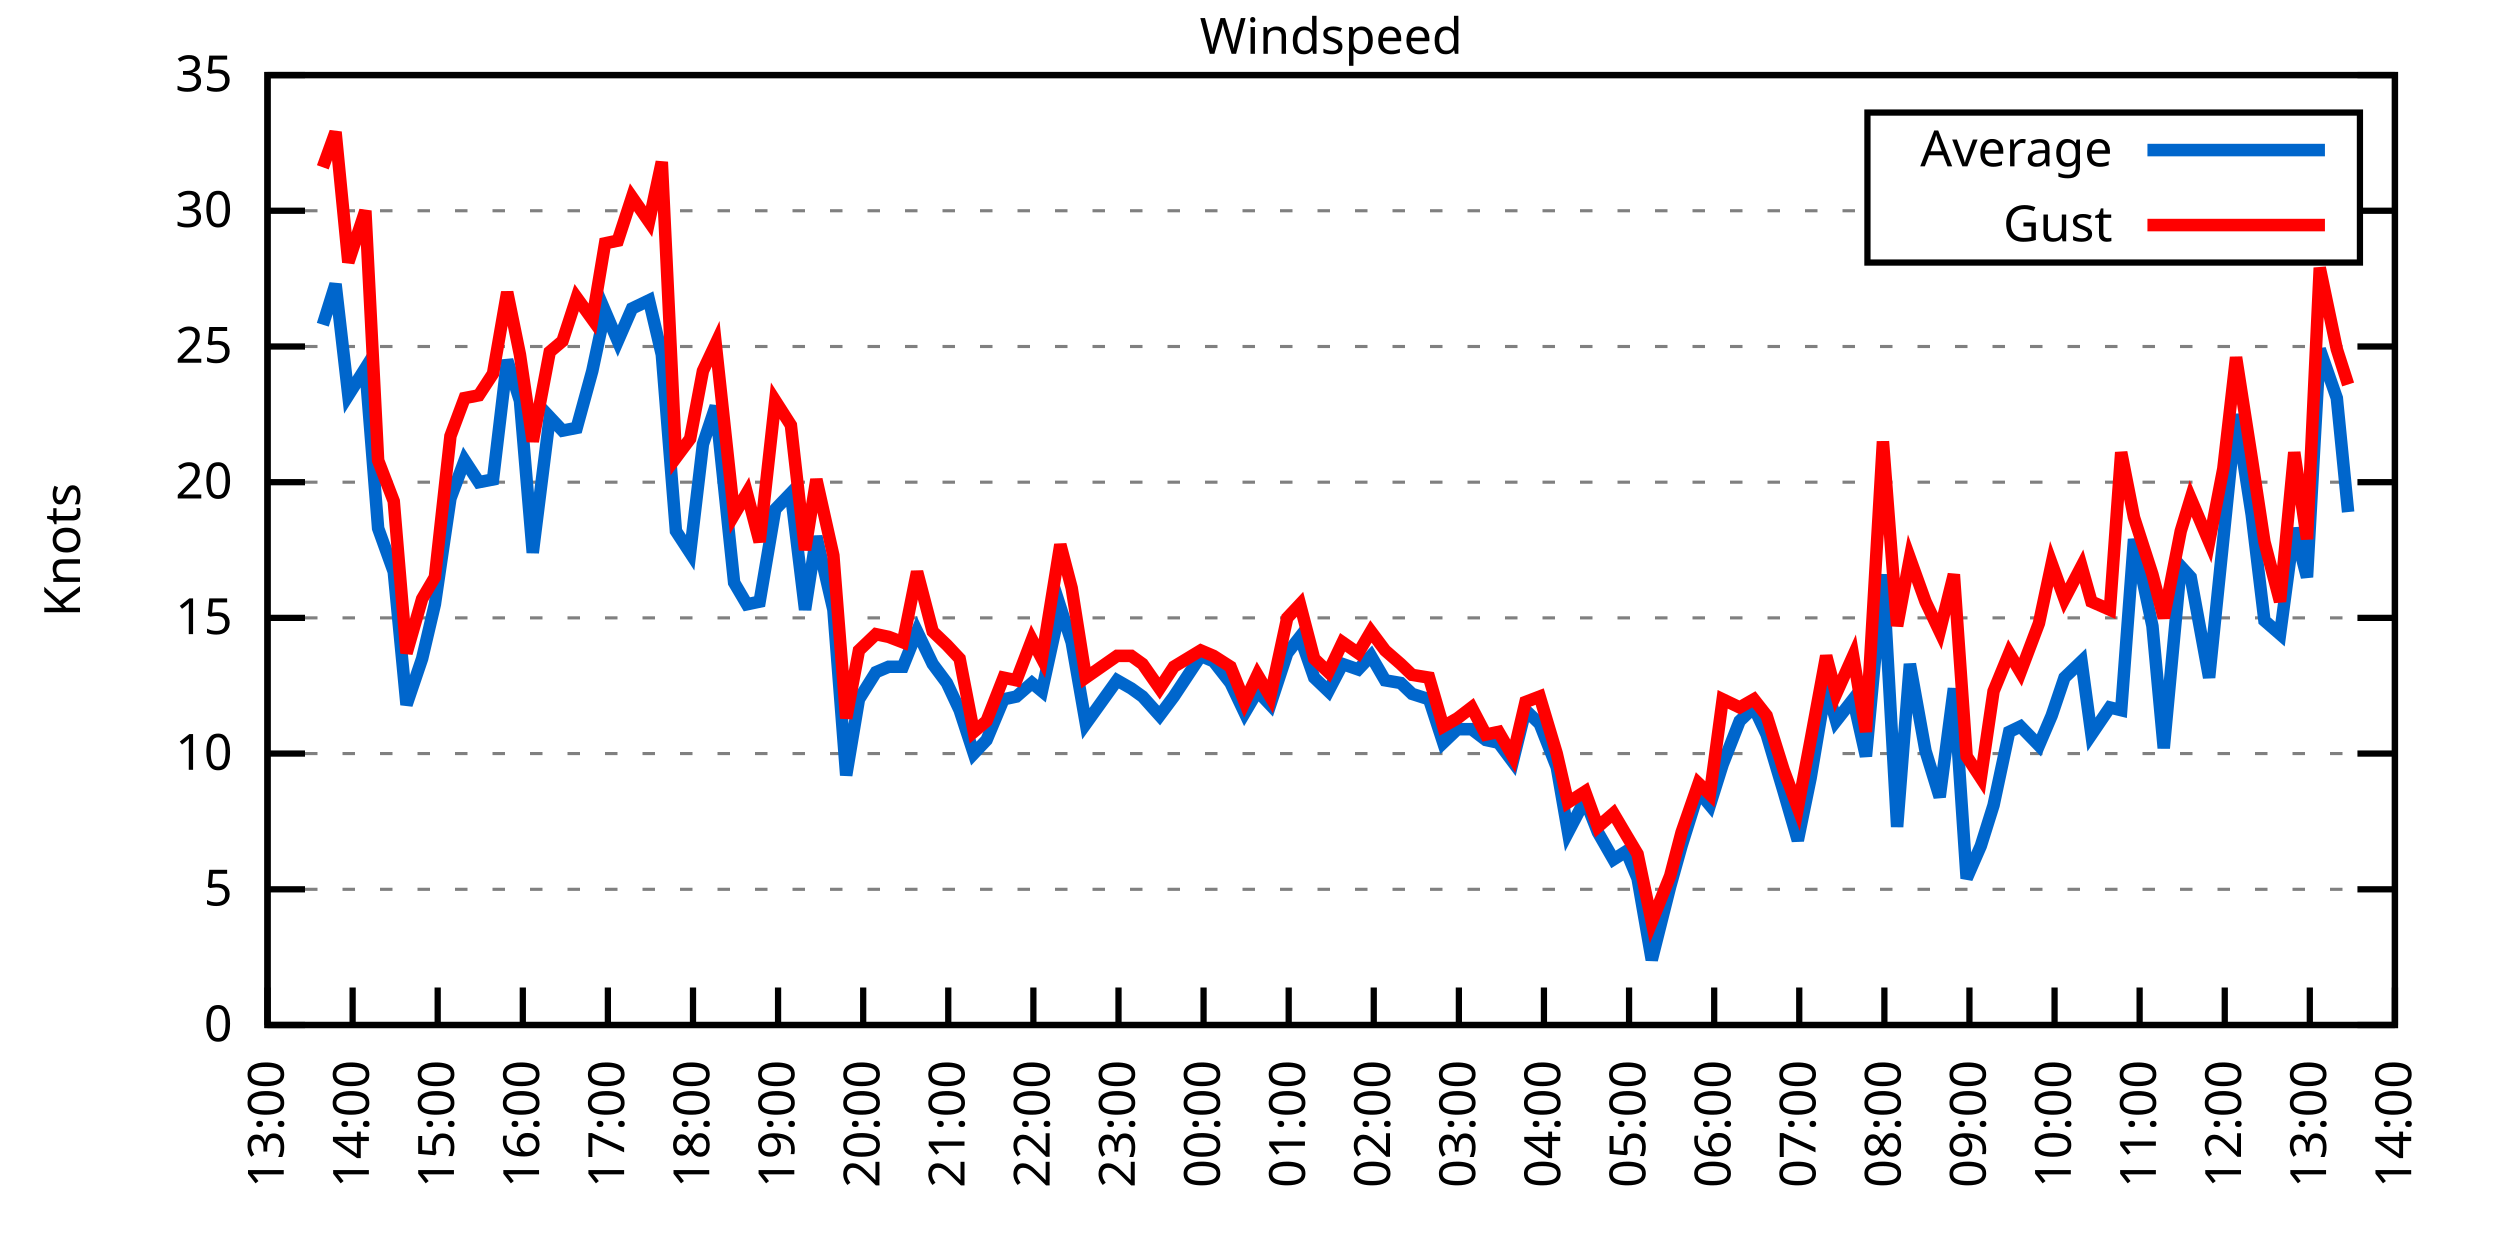
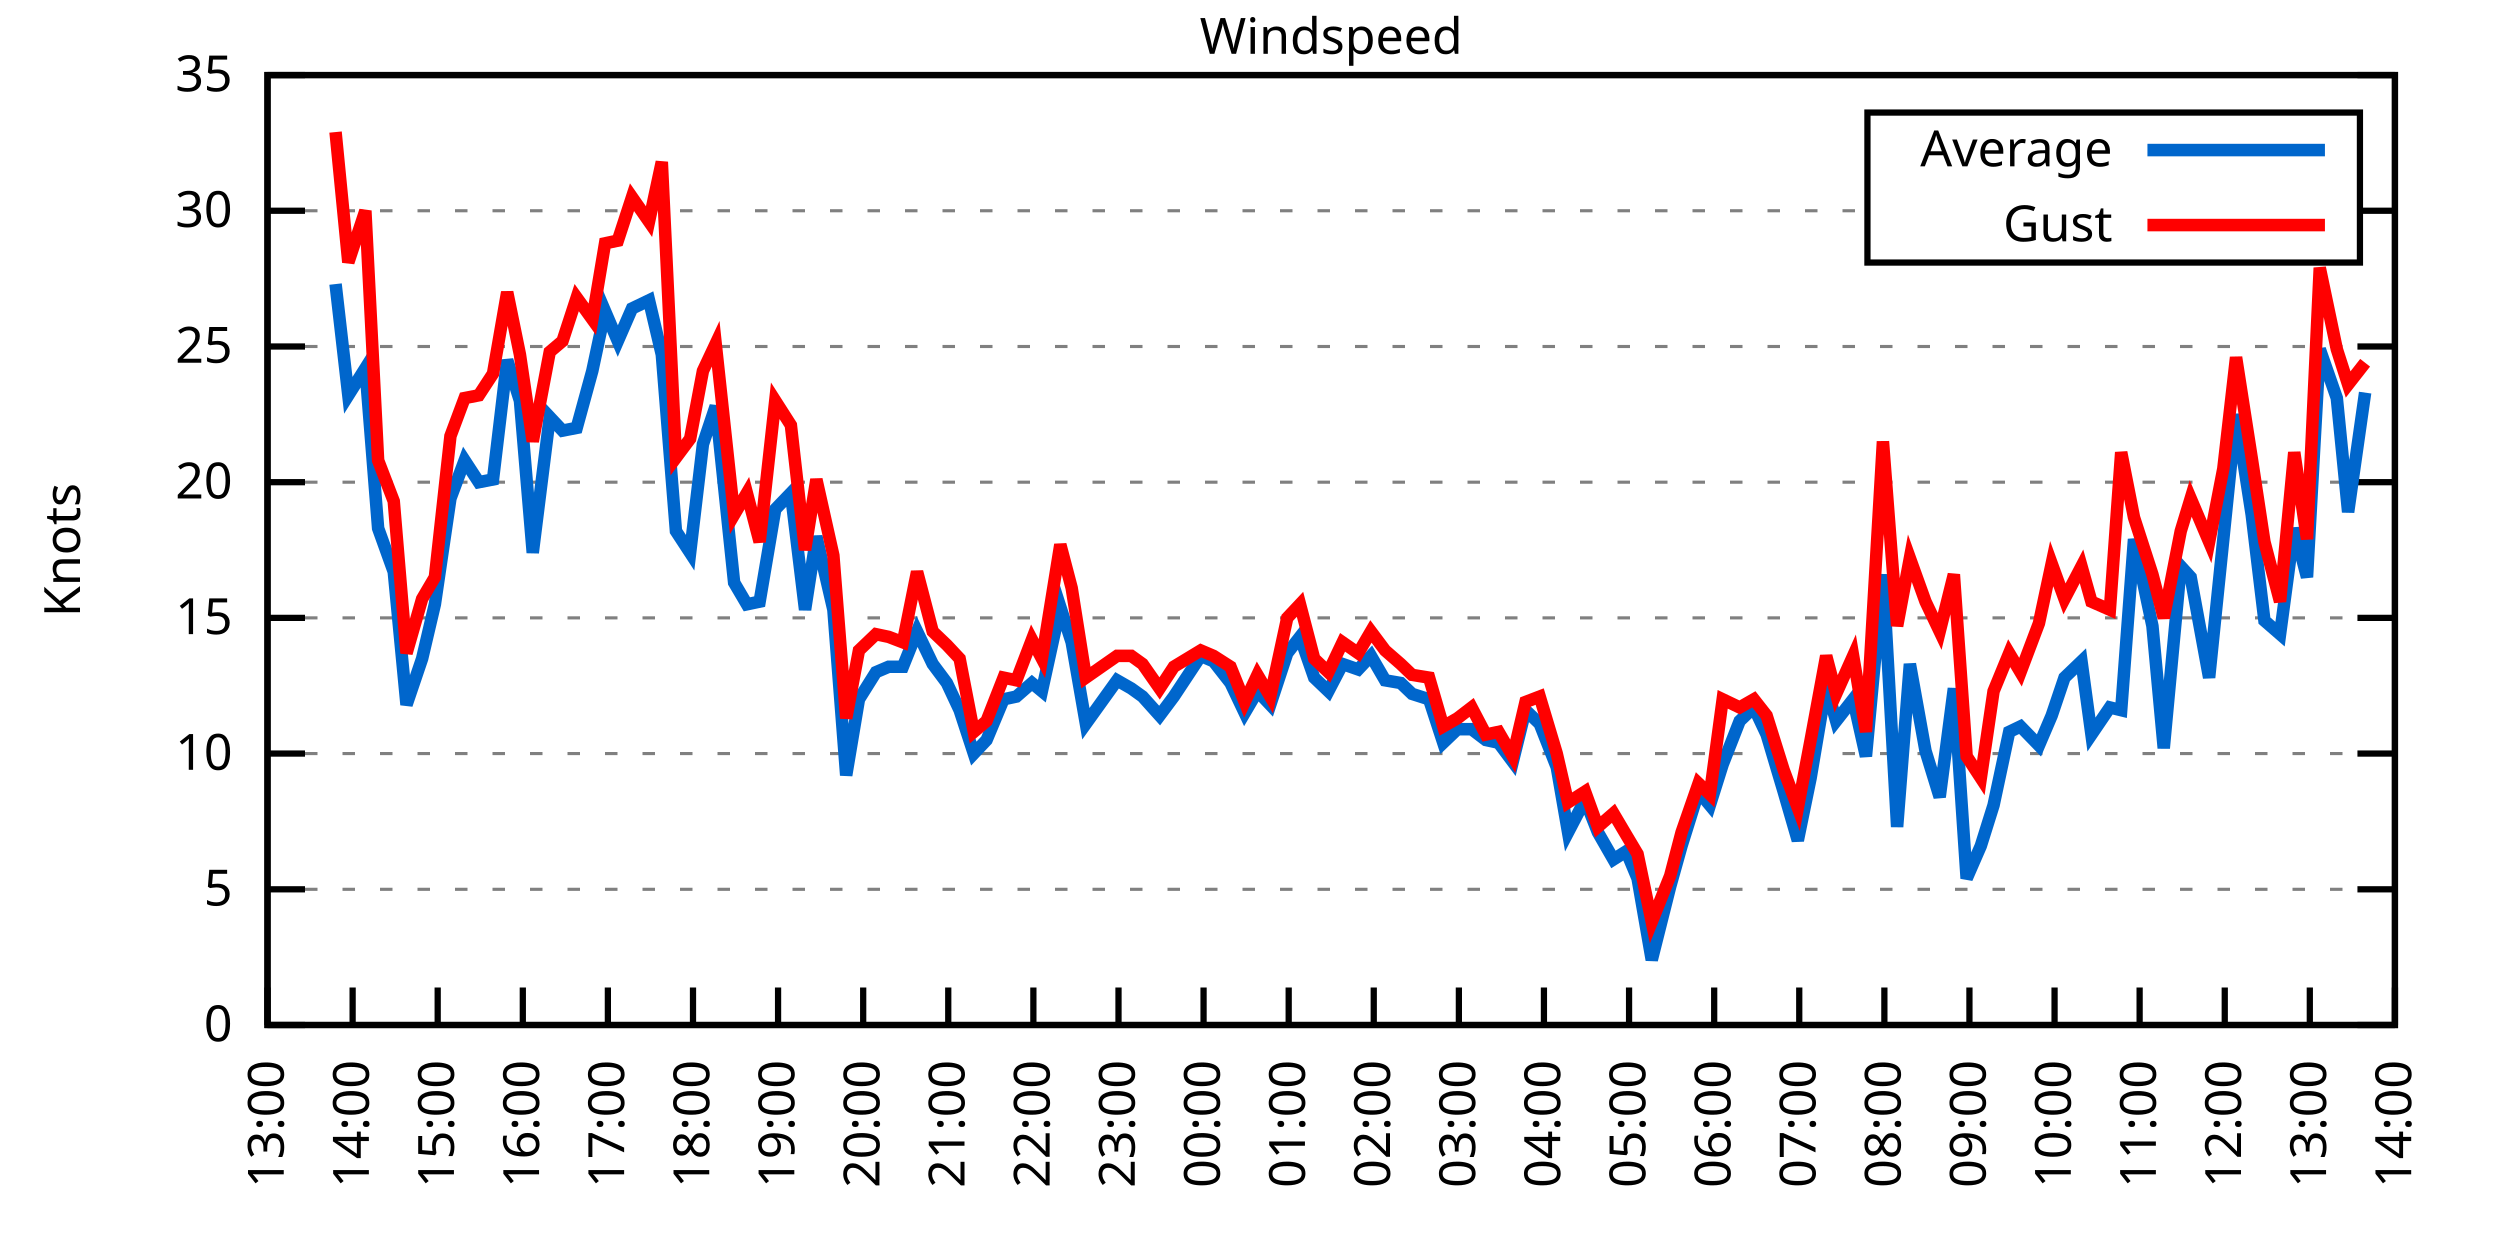
<svg xmlns="http://www.w3.org/2000/svg" xmlns:xlink="http://www.w3.org/1999/xlink" width="400" height="200" viewBox="0 0 400 200">
  <g id="gnuplot_canvas">
    <rect x="0" y="0" width="400" height="200" fill="none" />
    <defs>
      <circle id="gpDot" r="0.5" stroke-width="0.5" stroke="currentColor" />
      <path id="gpPt0" stroke-width="0.333" stroke="currentColor" d="M-1,0 h2 M0,-1 v2" />
      <path id="gpPt1" stroke-width="0.333" stroke="currentColor" d="M-1,-1 L1,1 M1,-1 L-1,1" />
      <path id="gpPt2" stroke-width="0.333" stroke="currentColor" d="M-1,0 L1,0 M0,-1 L0,1 M-1,-1 L1,1 M-1,1 L1,-1" />
      <rect id="gpPt3" stroke-width="0.333" stroke="currentColor" x="-1" y="-1" width="2" height="2" />
      <rect id="gpPt4" stroke-width="0.333" stroke="currentColor" fill="currentColor" x="-1" y="-1" width="2" height="2" />
      <circle id="gpPt5" stroke-width="0.333" stroke="currentColor" cx="0" cy="0" r="1" />
      <use xlink:href="#gpPt5" id="gpPt6" fill="currentColor" stroke="none" />
      <path id="gpPt7" stroke-width="0.333" stroke="currentColor" d="M0,-1.33 L-1.33,0.67 L1.33,0.67 z" />
      <use xlink:href="#gpPt7" id="gpPt8" fill="currentColor" stroke="none" />
      <use xlink:href="#gpPt7" id="gpPt9" stroke="currentColor" transform="rotate(180)" />
      <use xlink:href="#gpPt9" id="gpPt10" fill="currentColor" stroke="none" />
      <use xlink:href="#gpPt3" id="gpPt11" stroke="currentColor" transform="rotate(45)" />
      <use xlink:href="#gpPt11" id="gpPt12" fill="currentColor" stroke="none" />
      <path id="gpPt13" stroke-width="0.333" stroke="currentColor" d="M0,1.330 L1.265,0.411 L0.782,-1.067 L-0.782,-1.076 L-1.265,0.411 z" />
      <use xlink:href="#gpPt13" id="gpPt14" fill="currentColor" stroke="none" />
      <filter id="textbox" filterUnits="objectBoundingBox" x="0" y="0" height="1" width="1">
        <feFlood flood-color="white" flood-opacity="1" result="bgnd" />
        <feComposite in="SourceGraphic" in2="bgnd" operator="atop" />
      </filter>
      <filter id="greybox" filterUnits="objectBoundingBox" x="0" y="0" height="1" width="1">
        <feFlood flood-color="lightgrey" flood-opacity="1" result="grey" />
        <feComposite in="SourceGraphic" in2="grey" operator="atop" />
      </filter>
    </defs>
    <g fill="none" color="white" stroke="currentColor" stroke-width="1.00" stroke-linecap="butt" stroke-linejoin="miter">
</g>
    <g fill="none" color="black" stroke="currentColor" stroke-width="1.00" stroke-linecap="butt" stroke-linejoin="miter">
      <g stroke="none" shape-rendering="crispEdges">
        <polygon fill="rgb(255, 255, 255)" points="42.80,164.00 383.18,164.00 383.18,12.02 42.80,12.02 " />
      </g>
    </g>
    <g fill="none" color="black" stroke="currentColor" stroke-width="1.00" stroke-linecap="butt" stroke-linejoin="miter">
</g>
    <g fill="none" color="black" stroke="black" stroke-width="0.50" stroke-linecap="butt" stroke-linejoin="miter">
</g>
    <g fill="none" color="gray" stroke="currentColor" stroke-width="0.50" stroke-linecap="butt" stroke-linejoin="miter">
      <path stroke="gray" stroke-dasharray="2,4" class="gridline" d="M42.80,164.00 L383.19,164.00  " />
    </g>
    <g fill="none" color="gray" stroke="gray" stroke-width="1.00" stroke-linecap="butt" stroke-linejoin="miter">
</g>
    <g fill="none" color="black" stroke="currentColor" stroke-width="1.00" stroke-linecap="butt" stroke-linejoin="miter">
      <path stroke="black" d="M42.80,164.00 L48.80,164.00 M383.19,164.00 L377.19,164.00  " />
      <g transform="translate(37.20,166.60)" stroke="none" fill="black" font-family="Sans" font-size="8.00" text-anchor="end">
        <text>
          <tspan font-family="Sans"> 0</tspan>
        </text>
      </g>
    </g>
    <g fill="none" color="black" stroke="currentColor" stroke-width="1.00" stroke-linecap="butt" stroke-linejoin="miter">
</g>
    <g fill="none" color="black" stroke="black" stroke-width="0.50" stroke-linecap="butt" stroke-linejoin="miter">
</g>
    <g fill="none" color="gray" stroke="currentColor" stroke-width="0.50" stroke-linecap="butt" stroke-linejoin="miter">
      <path stroke="gray" stroke-dasharray="2,4" class="gridline" d="M42.80,142.29 L383.19,142.29  " />
    </g>
    <g fill="none" color="gray" stroke="gray" stroke-width="1.00" stroke-linecap="butt" stroke-linejoin="miter">
</g>
    <g fill="none" color="black" stroke="currentColor" stroke-width="1.00" stroke-linecap="butt" stroke-linejoin="miter">
      <path stroke="black" d="M42.80,142.29 L48.80,142.29 M383.19,142.29 L377.19,142.29  " />
      <g transform="translate(37.20,144.89)" stroke="none" fill="black" font-family="Sans" font-size="8.00" text-anchor="end">
        <text>
          <tspan font-family="Sans"> 5</tspan>
        </text>
      </g>
    </g>
    <g fill="none" color="black" stroke="currentColor" stroke-width="1.00" stroke-linecap="butt" stroke-linejoin="miter">
</g>
    <g fill="none" color="black" stroke="black" stroke-width="0.50" stroke-linecap="butt" stroke-linejoin="miter">
</g>
    <g fill="none" color="gray" stroke="currentColor" stroke-width="0.50" stroke-linecap="butt" stroke-linejoin="miter">
      <path stroke="gray" stroke-dasharray="2,4" class="gridline" d="M42.80,120.57 L383.19,120.57  " />
    </g>
    <g fill="none" color="gray" stroke="gray" stroke-width="1.00" stroke-linecap="butt" stroke-linejoin="miter">
</g>
    <g fill="none" color="black" stroke="currentColor" stroke-width="1.00" stroke-linecap="butt" stroke-linejoin="miter">
      <path stroke="black" d="M42.80,120.57 L48.80,120.57 M383.19,120.57 L377.19,120.57  " />
      <g transform="translate(37.20,123.17)" stroke="none" fill="black" font-family="Sans" font-size="8.00" text-anchor="end">
        <text>
          <tspan font-family="Sans"> 10</tspan>
        </text>
      </g>
    </g>
    <g fill="none" color="black" stroke="currentColor" stroke-width="1.00" stroke-linecap="butt" stroke-linejoin="miter">
</g>
    <g fill="none" color="black" stroke="black" stroke-width="0.50" stroke-linecap="butt" stroke-linejoin="miter">
</g>
    <g fill="none" color="gray" stroke="currentColor" stroke-width="0.50" stroke-linecap="butt" stroke-linejoin="miter">
      <path stroke="gray" stroke-dasharray="2,4" class="gridline" d="M42.80,98.86 L383.19,98.86  " />
    </g>
    <g fill="none" color="gray" stroke="gray" stroke-width="1.00" stroke-linecap="butt" stroke-linejoin="miter">
</g>
    <g fill="none" color="black" stroke="currentColor" stroke-width="1.00" stroke-linecap="butt" stroke-linejoin="miter">
      <path stroke="black" d="M42.80,98.86 L48.80,98.86 M383.19,98.86 L377.19,98.86  " />
      <g transform="translate(37.20,101.46)" stroke="none" fill="black" font-family="Sans" font-size="8.00" text-anchor="end">
        <text>
          <tspan font-family="Sans"> 15</tspan>
        </text>
      </g>
    </g>
    <g fill="none" color="black" stroke="currentColor" stroke-width="1.00" stroke-linecap="butt" stroke-linejoin="miter">
</g>
    <g fill="none" color="black" stroke="black" stroke-width="0.50" stroke-linecap="butt" stroke-linejoin="miter">
</g>
    <g fill="none" color="gray" stroke="currentColor" stroke-width="0.50" stroke-linecap="butt" stroke-linejoin="miter">
      <path stroke="gray" stroke-dasharray="2,4" class="gridline" d="M42.80,77.15 L383.19,77.15  " />
    </g>
    <g fill="none" color="gray" stroke="gray" stroke-width="1.00" stroke-linecap="butt" stroke-linejoin="miter">
</g>
    <g fill="none" color="black" stroke="currentColor" stroke-width="1.00" stroke-linecap="butt" stroke-linejoin="miter">
      <path stroke="black" d="M42.80,77.15 L48.80,77.15 M383.19,77.15 L377.19,77.15  " />
      <g transform="translate(37.20,79.75)" stroke="none" fill="black" font-family="Sans" font-size="8.00" text-anchor="end">
        <text>
          <tspan font-family="Sans"> 20</tspan>
        </text>
      </g>
    </g>
    <g fill="none" color="black" stroke="currentColor" stroke-width="1.00" stroke-linecap="butt" stroke-linejoin="miter">
</g>
    <g fill="none" color="black" stroke="black" stroke-width="0.50" stroke-linecap="butt" stroke-linejoin="miter">
</g>
    <g fill="none" color="gray" stroke="currentColor" stroke-width="0.50" stroke-linecap="butt" stroke-linejoin="miter">
      <path stroke="gray" stroke-dasharray="2,4" class="gridline" d="M42.80,55.44 L383.19,55.44  " />
    </g>
    <g fill="none" color="gray" stroke="gray" stroke-width="1.00" stroke-linecap="butt" stroke-linejoin="miter">
</g>
    <g fill="none" color="black" stroke="currentColor" stroke-width="1.00" stroke-linecap="butt" stroke-linejoin="miter">
      <path stroke="black" d="M42.80,55.44 L48.80,55.44 M383.19,55.44 L377.19,55.44  " />
      <g transform="translate(37.20,58.04)" stroke="none" fill="black" font-family="Sans" font-size="8.00" text-anchor="end">
        <text>
          <tspan font-family="Sans"> 25</tspan>
        </text>
      </g>
    </g>
    <g fill="none" color="black" stroke="currentColor" stroke-width="1.00" stroke-linecap="butt" stroke-linejoin="miter">
</g>
    <g fill="none" color="black" stroke="black" stroke-width="0.50" stroke-linecap="butt" stroke-linejoin="miter">
</g>
    <g fill="none" color="gray" stroke="currentColor" stroke-width="0.50" stroke-linecap="butt" stroke-linejoin="miter">
      <path stroke="gray" stroke-dasharray="2,4" class="gridline" d="M42.80,33.72 L298.79,33.72 M377.59,33.72 L383.19,33.72  " />
    </g>
    <g fill="none" color="gray" stroke="gray" stroke-width="1.00" stroke-linecap="butt" stroke-linejoin="miter">
</g>
    <g fill="none" color="black" stroke="currentColor" stroke-width="1.00" stroke-linecap="butt" stroke-linejoin="miter">
      <path stroke="black" d="M42.80,33.72 L48.80,33.72 M383.19,33.72 L377.19,33.72  " />
      <g transform="translate(37.20,36.32)" stroke="none" fill="black" font-family="Sans" font-size="8.00" text-anchor="end">
        <text>
          <tspan font-family="Sans"> 30</tspan>
        </text>
      </g>
    </g>
    <g fill="none" color="black" stroke="currentColor" stroke-width="1.00" stroke-linecap="butt" stroke-linejoin="miter">
</g>
    <g fill="none" color="black" stroke="black" stroke-width="0.50" stroke-linecap="butt" stroke-linejoin="miter">
</g>
    <g fill="none" color="gray" stroke="currentColor" stroke-width="0.50" stroke-linecap="butt" stroke-linejoin="miter">
      <path stroke="gray" stroke-dasharray="2,4" class="gridline" d="M42.80,12.01 L383.19,12.01  " />
    </g>
    <g fill="none" color="gray" stroke="gray" stroke-width="1.00" stroke-linecap="butt" stroke-linejoin="miter">
</g>
    <g fill="none" color="black" stroke="currentColor" stroke-width="1.00" stroke-linecap="butt" stroke-linejoin="miter">
      <path stroke="black" d="M42.80,12.01 L48.80,12.01 M383.19,12.01 L377.19,12.01  " />
      <g transform="translate(37.20,14.61)" stroke="none" fill="black" font-family="Sans" font-size="8.00" text-anchor="end">
        <text>
          <tspan font-family="Sans"> 35</tspan>
        </text>
      </g>
    </g>
    <g fill="none" color="black" stroke="currentColor" stroke-width="1.00" stroke-linecap="butt" stroke-linejoin="miter">
      <path stroke="black" d="M42.80,164.00 L42.80,158.00  " />
      <g transform="translate(45.40,169.60) rotate(270.00)" stroke="none" fill="black" font-family="Sans" font-size="8.00" text-anchor="end">
        <text>
          <tspan font-family="Sans">13:00</tspan>
        </text>
      </g>
    </g>
    <g fill="none" color="black" stroke="currentColor" stroke-width="1.00" stroke-linecap="butt" stroke-linejoin="miter">
      <path stroke="black" d="M56.42,164.00 L56.42,158.00  " />
      <g transform="translate(59.02,169.60) rotate(270.00)" stroke="none" fill="black" font-family="Sans" font-size="8.00" text-anchor="end">
        <text>
          <tspan font-family="Sans">14:00</tspan>
        </text>
      </g>
    </g>
    <g fill="none" color="black" stroke="currentColor" stroke-width="1.00" stroke-linecap="butt" stroke-linejoin="miter">
      <path stroke="black" d="M70.03,164.00 L70.03,158.00  " />
      <g transform="translate(72.63,169.60) rotate(270.00)" stroke="none" fill="black" font-family="Sans" font-size="8.00" text-anchor="end">
        <text>
          <tspan font-family="Sans">15:00</tspan>
        </text>
      </g>
    </g>
    <g fill="none" color="black" stroke="currentColor" stroke-width="1.00" stroke-linecap="butt" stroke-linejoin="miter">
      <path stroke="black" d="M83.65,164.00 L83.65,158.00  " />
      <g transform="translate(86.25,169.60) rotate(270.00)" stroke="none" fill="black" font-family="Sans" font-size="8.00" text-anchor="end">
        <text>
          <tspan font-family="Sans">16:00</tspan>
        </text>
      </g>
    </g>
    <g fill="none" color="black" stroke="currentColor" stroke-width="1.00" stroke-linecap="butt" stroke-linejoin="miter">
      <path stroke="black" d="M97.26,164.00 L97.26,158.00  " />
      <g transform="translate(99.86,169.60) rotate(270.00)" stroke="none" fill="black" font-family="Sans" font-size="8.00" text-anchor="end">
        <text>
          <tspan font-family="Sans">17:00</tspan>
        </text>
      </g>
    </g>
    <g fill="none" color="black" stroke="currentColor" stroke-width="1.00" stroke-linecap="butt" stroke-linejoin="miter">
      <path stroke="black" d="M110.88,164.00 L110.88,158.00  " />
      <g transform="translate(113.48,169.60) rotate(270.00)" stroke="none" fill="black" font-family="Sans" font-size="8.00" text-anchor="end">
        <text>
          <tspan font-family="Sans">18:00</tspan>
        </text>
      </g>
    </g>
    <g fill="none" color="black" stroke="currentColor" stroke-width="1.00" stroke-linecap="butt" stroke-linejoin="miter">
      <path stroke="black" d="M124.49,164.00 L124.49,158.00  " />
      <g transform="translate(127.09,169.60) rotate(270.00)" stroke="none" fill="black" font-family="Sans" font-size="8.00" text-anchor="end">
        <text>
          <tspan font-family="Sans">19:00</tspan>
        </text>
      </g>
    </g>
    <g fill="none" color="black" stroke="currentColor" stroke-width="1.00" stroke-linecap="butt" stroke-linejoin="miter">
      <path stroke="black" d="M138.11,164.00 L138.11,158.00  " />
      <g transform="translate(140.71,169.60) rotate(270.00)" stroke="none" fill="black" font-family="Sans" font-size="8.00" text-anchor="end">
        <text>
          <tspan font-family="Sans">20:00</tspan>
        </text>
      </g>
    </g>
    <g fill="none" color="black" stroke="currentColor" stroke-width="1.00" stroke-linecap="butt" stroke-linejoin="miter">
      <path stroke="black" d="M151.72,164.00 L151.72,158.00  " />
      <g transform="translate(154.32,169.60) rotate(270.00)" stroke="none" fill="black" font-family="Sans" font-size="8.00" text-anchor="end">
        <text>
          <tspan font-family="Sans">21:00</tspan>
        </text>
      </g>
    </g>
    <g fill="none" color="black" stroke="currentColor" stroke-width="1.00" stroke-linecap="butt" stroke-linejoin="miter">
      <path stroke="black" d="M165.34,164.00 L165.34,158.00  " />
      <g transform="translate(167.94,169.60) rotate(270.00)" stroke="none" fill="black" font-family="Sans" font-size="8.00" text-anchor="end">
        <text>
          <tspan font-family="Sans">22:00</tspan>
        </text>
      </g>
    </g>
    <g fill="none" color="black" stroke="currentColor" stroke-width="1.00" stroke-linecap="butt" stroke-linejoin="miter">
      <path stroke="black" d="M178.96,164.00 L178.96,158.00  " />
      <g transform="translate(181.56,169.60) rotate(270.00)" stroke="none" fill="black" font-family="Sans" font-size="8.00" text-anchor="end">
        <text>
          <tspan font-family="Sans">23:00</tspan>
        </text>
      </g>
    </g>
    <g fill="none" color="black" stroke="currentColor" stroke-width="1.00" stroke-linecap="butt" stroke-linejoin="miter">
      <path stroke="black" d="M192.57,164.00 L192.57,158.00  " />
      <g transform="translate(195.17,169.60) rotate(270.00)" stroke="none" fill="black" font-family="Sans" font-size="8.00" text-anchor="end">
        <text>
          <tspan font-family="Sans">00:00</tspan>
        </text>
      </g>
    </g>
    <g fill="none" color="black" stroke="currentColor" stroke-width="1.00" stroke-linecap="butt" stroke-linejoin="miter">
      <path stroke="black" d="M206.19,164.00 L206.19,158.00  " />
      <g transform="translate(208.79,169.60) rotate(270.00)" stroke="none" fill="black" font-family="Sans" font-size="8.00" text-anchor="end">
        <text>
          <tspan font-family="Sans">01:00</tspan>
        </text>
      </g>
    </g>
    <g fill="none" color="black" stroke="currentColor" stroke-width="1.00" stroke-linecap="butt" stroke-linejoin="miter">
      <path stroke="black" d="M219.80,164.00 L219.80,158.00  " />
      <g transform="translate(222.40,169.60) rotate(270.00)" stroke="none" fill="black" font-family="Sans" font-size="8.00" text-anchor="end">
        <text>
          <tspan font-family="Sans">02:00</tspan>
        </text>
      </g>
    </g>
    <g fill="none" color="black" stroke="currentColor" stroke-width="1.00" stroke-linecap="butt" stroke-linejoin="miter">
      <path stroke="black" d="M233.42,164.00 L233.42,158.00  " />
      <g transform="translate(236.02,169.60) rotate(270.00)" stroke="none" fill="black" font-family="Sans" font-size="8.00" text-anchor="end">
        <text>
          <tspan font-family="Sans">03:00</tspan>
        </text>
      </g>
    </g>
    <g fill="none" color="black" stroke="currentColor" stroke-width="1.00" stroke-linecap="butt" stroke-linejoin="miter">
      <path stroke="black" d="M247.03,164.00 L247.03,158.00  " />
      <g transform="translate(249.63,169.60) rotate(270.00)" stroke="none" fill="black" font-family="Sans" font-size="8.00" text-anchor="end">
        <text>
          <tspan font-family="Sans">04:00</tspan>
        </text>
      </g>
    </g>
    <g fill="none" color="black" stroke="currentColor" stroke-width="1.00" stroke-linecap="butt" stroke-linejoin="miter">
      <path stroke="black" d="M260.65,164.00 L260.65,158.00  " />
      <g transform="translate(263.25,169.60) rotate(270.00)" stroke="none" fill="black" font-family="Sans" font-size="8.00" text-anchor="end">
        <text>
          <tspan font-family="Sans">05:00</tspan>
        </text>
      </g>
    </g>
    <g fill="none" color="black" stroke="currentColor" stroke-width="1.00" stroke-linecap="butt" stroke-linejoin="miter">
      <path stroke="black" d="M274.27,164.00 L274.27,158.00  " />
      <g transform="translate(276.87,169.60) rotate(270.00)" stroke="none" fill="black" font-family="Sans" font-size="8.00" text-anchor="end">
        <text>
          <tspan font-family="Sans">06:00</tspan>
        </text>
      </g>
    </g>
    <g fill="none" color="black" stroke="currentColor" stroke-width="1.00" stroke-linecap="butt" stroke-linejoin="miter">
      <path stroke="black" d="M287.88,164.00 L287.88,158.00  " />
      <g transform="translate(290.48,169.60) rotate(270.00)" stroke="none" fill="black" font-family="Sans" font-size="8.00" text-anchor="end">
        <text>
          <tspan font-family="Sans">07:00</tspan>
        </text>
      </g>
    </g>
    <g fill="none" color="black" stroke="currentColor" stroke-width="1.00" stroke-linecap="butt" stroke-linejoin="miter">
      <path stroke="black" d="M301.50,164.00 L301.50,158.00  " />
      <g transform="translate(304.10,169.60) rotate(270.00)" stroke="none" fill="black" font-family="Sans" font-size="8.00" text-anchor="end">
        <text>
          <tspan font-family="Sans">08:00</tspan>
        </text>
      </g>
    </g>
    <g fill="none" color="black" stroke="currentColor" stroke-width="1.00" stroke-linecap="butt" stroke-linejoin="miter">
      <path stroke="black" d="M315.11,164.00 L315.11,158.00  " />
      <g transform="translate(317.71,169.60) rotate(270.00)" stroke="none" fill="black" font-family="Sans" font-size="8.00" text-anchor="end">
        <text>
          <tspan font-family="Sans">09:00</tspan>
        </text>
      </g>
    </g>
    <g fill="none" color="black" stroke="currentColor" stroke-width="1.00" stroke-linecap="butt" stroke-linejoin="miter">
      <path stroke="black" d="M328.73,164.00 L328.73,158.00  " />
      <g transform="translate(331.33,169.60) rotate(270.00)" stroke="none" fill="black" font-family="Sans" font-size="8.00" text-anchor="end">
        <text>
          <tspan font-family="Sans">10:00</tspan>
        </text>
      </g>
    </g>
    <g fill="none" color="black" stroke="currentColor" stroke-width="1.00" stroke-linecap="butt" stroke-linejoin="miter">
      <path stroke="black" d="M342.34,164.00 L342.34,158.00  " />
      <g transform="translate(344.94,169.60) rotate(270.00)" stroke="none" fill="black" font-family="Sans" font-size="8.00" text-anchor="end">
        <text>
          <tspan font-family="Sans">11:00</tspan>
        </text>
      </g>
    </g>
    <g fill="none" color="black" stroke="currentColor" stroke-width="1.00" stroke-linecap="butt" stroke-linejoin="miter">
      <path stroke="black" d="M355.96,164.00 L355.96,158.00  " />
      <g transform="translate(358.56,169.60) rotate(270.00)" stroke="none" fill="black" font-family="Sans" font-size="8.00" text-anchor="end">
        <text>
          <tspan font-family="Sans">12:00</tspan>
        </text>
      </g>
    </g>
    <g fill="none" color="black" stroke="currentColor" stroke-width="1.00" stroke-linecap="butt" stroke-linejoin="miter">
      <path stroke="black" d="M369.57,164.00 L369.57,158.00  " />
      <g transform="translate(372.17,169.60) rotate(270.00)" stroke="none" fill="black" font-family="Sans" font-size="8.00" text-anchor="end">
        <text>
          <tspan font-family="Sans">13:00</tspan>
        </text>
      </g>
    </g>
    <g fill="none" color="black" stroke="currentColor" stroke-width="1.00" stroke-linecap="butt" stroke-linejoin="miter">
      <path stroke="black" d="M383.19,164.00 L383.19,158.00  " />
      <g transform="translate(385.79,169.60) rotate(270.00)" stroke="none" fill="black" font-family="Sans" font-size="8.00" text-anchor="end">
        <text>
          <tspan font-family="Sans">14:00</tspan>
        </text>
      </g>
    </g>
    <g fill="none" color="black" stroke="currentColor" stroke-width="1.00" stroke-linecap="butt" stroke-linejoin="miter">
</g>
    <g fill="none" color="black" stroke="currentColor" stroke-width="1.00" stroke-linecap="butt" stroke-linejoin="miter">
      <path stroke="black" d="M42.80,12.01 L42.80,164.00 L383.19,164.00 L383.19,12.01 L42.80,12.01 Z  " />
    </g>
    <g fill="none" color="black" stroke="currentColor" stroke-width="1.00" stroke-linecap="butt" stroke-linejoin="miter">
</g>
    <g fill="none" color="black" stroke="currentColor" stroke-width="1.00" stroke-linecap="butt" stroke-linejoin="miter">
      <path stroke="black" d="M298.79,42.01 L298.79,18.01 L377.59,18.01 L377.59,42.01 L298.79,42.01 Z  " />
    </g>
    <g id="Windspeed_plot_1">
      <g fill="none" color="white" stroke="black" stroke-width="2.00" stroke-linecap="butt" stroke-linejoin="miter">
</g>
      <g fill="none" color="black" stroke="currentColor" stroke-width="2.00" stroke-linecap="butt" stroke-linejoin="miter">
        <g transform="translate(337.99,26.61)" stroke="none" fill="black" font-family="Sans" font-size="8.00" text-anchor="end">
          <text>
            <tspan font-family="Sans">Average</tspan>
          </text>
        </g>
      </g>
      <g fill="none" color="black" stroke="currentColor" stroke-width="2.00" stroke-linecap="butt" stroke-linejoin="miter">
-         <path stroke="rgb(  0, 102, 204)" d="M343.59,24.01 L371.99,24.01 M51.65,51.96 L53.69,45.45 L55.73,63.25 L58.46,58.91 L60.50,84.53 L63.00,91.48   L65.04,112.76 L67.54,105.38 L69.58,96.69 L72.07,79.75 L74.34,73.67 L76.61,77.15 L78.88,76.71 L81.15,57.61   L83.19,64.12 L85.24,88.44 L87.96,66.73 L90.00,68.90 L92.27,68.46 L94.77,59.34 L96.81,49.79 L98.85,54.57   L101.12,49.36 L103.84,48.05 L105.89,56.74 L108.15,84.97 L110.42,88.44 L112.47,71.07 L114.51,64.99 L117.46,93.22   L119.50,96.69 L121.54,96.26 L124.04,81.49 L126.54,78.89 L128.81,97.56 L130.62,85.83 L133.34,97.56 L135.39,124.05   L137.43,111.89 L140.15,107.55 L142.19,106.68 L144.46,106.68 L146.73,101.03 L149.23,106.24 L151.50,109.28 L153.54,113.63   L155.81,120.57 L157.85,118.40 L160.57,111.89 L162.62,111.45 L165.11,109.28 L166.70,110.59 L169.65,97.12 L171.47,102.77   L173.74,115.80 L178.73,108.85 L181.00,110.15 L182.81,111.45 L185.54,114.49 L187.81,111.45 L192.12,104.94 L194.16,105.81   L196.88,109.28 L199.15,114.06 L201.19,110.59 L203.24,112.76 L205.96,104.51 L208.00,101.90 L210.27,108.42 L212.54,110.59   L214.81,106.24 L217.31,107.11 L219.35,104.94 L221.62,108.85 L224.11,109.28 L225.93,111.02 L228.65,111.89 L230.92,118.84   L233.19,116.67 L235.46,116.67 L237.73,118.40 L239.77,118.84 L242.04,121.88 L244.08,113.63 L246.35,115.80 L249.08,122.75   L250.89,133.17 L253.61,127.96 L255.66,133.17 L258.15,137.51 L260.20,136.21 L262.01,140.55 L264.28,153.58 L267.23,141.85   L269.05,135.34 L271.77,126.65 L273.58,128.83 L275.63,122.31 L278.35,115.36 L280.62,113.19 L282.66,117.53 L285.38,126.65   L287.65,134.47 L289.70,124.48 L292.19,109.72 L293.78,115.36 L296.50,111.89 L298.55,121.01 L301.27,91.91 L303.54,132.30   L305.58,106.24 L308.08,120.14 L310.35,127.52 L312.62,110.15 L314.66,140.55 L316.93,135.34 L318.97,128.83 L321.47,117.10   L323.28,116.23 L326.23,119.27 L328.27,114.49 L330.32,108.42 L333.04,105.81 L334.63,117.53 L337.58,113.19 L339.39,113.63   L341.44,86.27 L344.39,100.16 L346.20,119.71 L348.92,90.61 L350.51,92.35 L353.46,108.42 L355.73,86.27 L357.77,66.29   L360.27,82.36 L362.31,99.30 L364.81,101.47 L367.08,84.53 L369.12,92.35 L371.16,55.87 L373.89,63.69 L375.70,81.93    " />
+         <path stroke="rgb(  0, 102, 204)" d="M343.59,24.01 L371.99,24.01 M53.69,45.45 L55.73,63.25 L58.46,58.91 L60.50,84.53 L63.00,91.48 L65.04,112.76   L67.54,105.38 L69.58,96.69 L72.07,79.75 L74.34,73.67 L76.61,77.15 L78.88,76.71 L81.15,57.61 L83.19,64.12   L85.24,88.44 L87.96,66.73 L90.00,68.90 L92.27,68.46 L94.77,59.34 L96.81,49.79 L98.85,54.57 L101.12,49.36   L103.84,48.05 L105.89,56.74 L108.15,84.97 L110.42,88.44 L112.47,71.07 L114.51,64.99 L117.46,93.22 L119.50,96.69   L121.54,96.26 L124.04,81.49 L126.54,78.89 L128.81,97.56 L130.62,85.83 L133.34,97.56 L135.39,124.05 L137.43,111.89   L140.15,107.55 L142.19,106.68 L144.46,106.68 L146.73,101.03 L149.23,106.24 L151.50,109.28 L153.54,113.63 L155.81,120.57   L157.85,118.40 L160.57,111.89 L162.62,111.45 L165.11,109.28 L166.70,110.59 L169.65,97.12 L171.47,102.77 L173.74,115.80   L178.73,108.85 L181.00,110.15 L182.81,111.45 L185.54,114.49 L187.81,111.45 L192.12,104.94 L194.16,105.81 L196.88,109.28   L199.15,114.06 L201.19,110.59 L203.24,112.76 L205.96,104.51 L208.00,101.90 L210.27,108.42 L212.54,110.59 L214.81,106.24   L217.31,107.11 L219.35,104.94 L221.62,108.85 L224.11,109.28 L225.93,111.02 L228.65,111.89 L230.92,118.84 L233.19,116.67   L235.46,116.67 L237.73,118.40 L239.77,118.84 L242.04,121.88 L244.08,113.63 L246.35,115.80 L249.08,122.75 L250.89,133.17   L253.61,127.96 L255.66,133.17 L258.15,137.51 L260.20,136.21 L262.01,140.55 L264.28,153.58 L267.23,141.85 L269.05,135.34   L271.77,126.65 L273.58,128.83 L275.63,122.31 L278.35,115.36 L280.62,113.19 L282.66,117.53 L285.38,126.65 L287.65,134.47   L289.70,124.48 L292.19,109.72 L293.78,115.36 L296.50,111.89 L298.55,121.01 L301.27,91.91 L303.54,132.30 L305.58,106.24   L308.08,120.14 L310.35,127.52 L312.62,110.15 L314.66,140.55 L316.93,135.34 L318.97,128.83 L321.47,117.10 L323.28,116.23   L326.23,119.27 L328.27,114.49 L330.32,108.42 L333.04,105.81 L334.63,117.53 L337.58,113.19 L339.39,113.63 L341.44,86.27   L344.39,100.16 L346.20,119.71 L348.92,90.61 L350.51,92.35 L353.46,108.42 L355.73,86.27 L357.77,66.29 L360.27,82.36   L362.31,99.30 L364.81,101.47 L367.08,84.53 L369.12,92.35 L371.16,55.87 L373.89,63.69 L375.70,81.93 L378.42,62.82    " />
      </g>
    </g>
    <g id="Windspeed_plot_2">
      <g fill="none" color="black" stroke="currentColor" stroke-width="2.00" stroke-linecap="butt" stroke-linejoin="miter">
        <g transform="translate(337.99,38.61)" stroke="none" fill="black" font-family="Sans" font-size="8.00" text-anchor="end">
          <text>
            <tspan font-family="Sans">Gust</tspan>
          </text>
        </g>
      </g>
      <g fill="none" color="black" stroke="currentColor" stroke-width="2.00" stroke-linecap="butt" stroke-linejoin="miter">
-         <path stroke="rgb(255,   0,   0)" d="M343.59,36.01 L371.99,36.01 M51.65,26.77 L53.69,21.13 L55.73,41.97 L58.46,33.72 L60.50,73.67 L63.00,80.19   L65.04,104.51 L67.54,95.82 L69.58,92.35 L72.07,69.77 L74.34,63.69 L76.61,63.25 L78.88,59.78 L81.15,46.75   L83.19,56.74 L85.24,70.63 L87.96,56.30 L90.00,54.57 L92.27,47.62 L94.77,51.09 L96.81,38.93 L98.85,38.50   L101.12,31.55 L103.84,35.46 L105.89,25.91 L108.15,73.24 L110.42,70.20 L112.47,59.34 L114.51,55.00 L117.46,82.36   L119.50,78.89 L121.54,86.70 L124.04,64.12 L126.54,68.03 L128.81,88.00 L130.62,76.71 L133.34,88.87 L135.39,114.93   L137.43,104.07 L140.15,101.47 L142.19,101.90 L144.46,102.77 L146.73,91.48 L149.23,101.03 L151.50,103.20 L153.54,105.38   L155.81,117.10 L157.85,115.36 L160.57,108.42 L162.62,108.85 L165.11,102.34 L166.70,105.38 L169.65,87.14 L171.47,94.08   L173.74,108.42 L178.73,104.94 L181.00,104.94 L182.81,106.24 L185.54,110.15 L187.81,106.68 L192.12,104.07 L194.16,104.94   L196.88,106.68 L199.15,112.32 L201.19,107.98 L203.24,111.45 L205.96,98.86 L208.00,96.69 L210.27,105.38 L212.54,107.55   L214.81,102.77 L217.31,104.51 L219.35,101.03 L221.62,104.07 L224.11,106.24 L225.93,107.98 L228.65,108.42 L230.92,116.23   L233.19,114.93 L235.46,113.19 L237.73,117.53 L239.77,117.10 L242.04,121.01 L244.08,112.32 L246.35,111.45 L249.08,120.57   L250.89,128.39 L253.61,126.65 L255.66,132.30 L258.15,130.13 L260.20,133.60 L262.01,136.64 L264.28,147.50 L267.23,140.12   L269.05,133.17 L271.77,125.35 L273.58,127.09 L275.63,111.89 L278.35,113.19 L280.62,111.89 L282.66,114.49 L285.38,123.18   L287.65,129.26 L289.70,118.40 L292.19,104.94 L293.78,111.02 L296.50,104.94 L298.55,117.10 L301.27,70.63 L303.54,100.16   L305.58,89.31 L308.08,96.26 L310.35,101.03 L312.62,91.91 L314.66,121.01 L316.93,124.48 L318.97,110.59 L321.47,104.51   L323.28,107.55 L326.23,99.73 L328.27,90.18 L330.32,95.82 L333.04,90.61 L334.63,96.26 L337.58,97.56 L339.39,72.37   L341.44,82.79 L344.39,91.91 L346.20,98.86 L348.92,84.97 L350.51,79.75 L353.46,86.70 L355.73,74.98 L357.77,57.17   L360.27,73.24 L362.31,86.70 L364.81,96.26 L367.08,72.37 L369.12,86.27 L371.16,42.84 L373.89,55.87 L375.70,61.52    " />
+         <path stroke="rgb(255,   0,   0)" d="M343.59,36.01 L371.99,36.01 M53.69,21.13 L55.73,41.97 L58.46,33.72 L60.50,73.67 L63.00,80.19 L65.04,104.51   L67.54,95.82 L69.58,92.35 L72.07,69.77 L74.34,63.69 L76.61,63.25 L78.88,59.78 L81.15,46.75 L83.19,56.74   L85.24,70.63 L87.96,56.30 L90.00,54.57 L92.27,47.62 L94.77,51.09 L96.81,38.93 L98.85,38.50 L101.12,31.55   L103.84,35.46 L105.89,25.91 L108.15,73.24 L110.42,70.20 L112.47,59.34 L114.51,55.00 L117.46,82.36 L119.50,78.89   L121.54,86.70 L124.04,64.12 L126.54,68.03 L128.81,88.00 L130.62,76.71 L133.34,88.87 L135.39,114.93 L137.43,104.07   L140.15,101.47 L142.19,101.90 L144.46,102.77 L146.73,91.48 L149.23,101.03 L151.50,103.20 L153.54,105.38 L155.81,117.10   L157.85,115.36 L160.57,108.42 L162.62,108.85 L165.11,102.34 L166.70,105.38 L169.65,87.14 L171.47,94.08 L173.74,108.42   L178.73,104.94 L181.00,104.94 L182.81,106.24 L185.54,110.15 L187.81,106.68 L192.12,104.07 L194.16,104.94 L196.88,106.68   L199.15,112.32 L201.19,107.98 L203.24,111.45 L205.96,98.86 L208.00,96.69 L210.27,105.38 L212.54,107.55 L214.81,102.77   L217.31,104.51 L219.35,101.03 L221.62,104.07 L224.11,106.24 L225.93,107.98 L228.65,108.42 L230.92,116.23 L233.19,114.93   L235.46,113.19 L237.73,117.53 L239.77,117.10 L242.04,121.01 L244.08,112.32 L246.35,111.45 L249.08,120.57 L250.89,128.39   L253.61,126.65 L255.66,132.30 L258.15,130.13 L260.20,133.60 L262.01,136.64 L264.28,147.50 L267.23,140.12 L269.05,133.17   L271.77,125.35 L273.58,127.09 L275.63,111.89 L278.35,113.19 L280.62,111.89 L282.66,114.49 L285.38,123.18 L287.65,129.26   L289.70,118.40 L292.19,104.94 L293.78,111.02 L296.50,104.94 L298.55,117.10 L301.27,70.63 L303.54,100.16 L305.58,89.31   L308.08,96.26 L310.35,101.03 L312.62,91.91 L314.66,121.01 L316.93,124.48 L318.97,110.59 L321.47,104.51 L323.28,107.55   L326.23,99.73 L328.27,90.18 L330.32,95.82 L333.04,90.61 L334.63,96.26 L337.58,97.56 L339.39,72.37 L341.44,82.79   L344.39,91.91 L346.20,98.86 L348.92,84.97 L350.51,79.75 L353.46,86.70 L355.73,74.98 L357.77,57.17 L360.27,73.24   L362.31,86.70 L364.81,96.26 L367.08,72.37 L369.12,86.27 L371.16,42.84 L373.89,55.87 L375.70,61.52 L378.42,58.04    " />
      </g>
    </g>
    <g fill="none" color="black" stroke="currentColor" stroke-width="2.00" stroke-linecap="butt" stroke-linejoin="miter">
</g>
    <g fill="none" color="black" stroke="black" stroke-width="1.00" stroke-linecap="butt" stroke-linejoin="miter">
</g>
    <g fill="none" color="black" stroke="currentColor" stroke-width="1.00" stroke-linecap="butt" stroke-linejoin="miter">
      <path stroke="black" d="M42.80,12.01 L42.80,164.00 L383.19,164.00 L383.19,12.01 L42.80,12.01 Z  " />
      <g transform="translate(12.80,88.01) rotate(270.00)" stroke="none" fill="black" font-family="Sans" font-size="8.00" text-anchor="middle">
        <text>
          <tspan font-family="Sans">Knots</tspan>
        </text>
      </g>
    </g>
    <g fill="none" color="black" stroke="currentColor" stroke-width="1.00" stroke-linecap="butt" stroke-linejoin="miter">
</g>
    <g fill="none" color="black" stroke="currentColor" stroke-width="1.00" stroke-linecap="butt" stroke-linejoin="miter">
      <g transform="translate(212.99,8.61)" stroke="none" fill="black" font-family="Sans" font-size="8.00" text-anchor="middle">
        <text>
          <tspan font-family="Sans">Windspeed</tspan>
        </text>
      </g>
    </g>
    <g fill="none" color="black" stroke="currentColor" stroke-width="1.00" stroke-linecap="butt" stroke-linejoin="miter">
</g>
  </g>
</svg>
